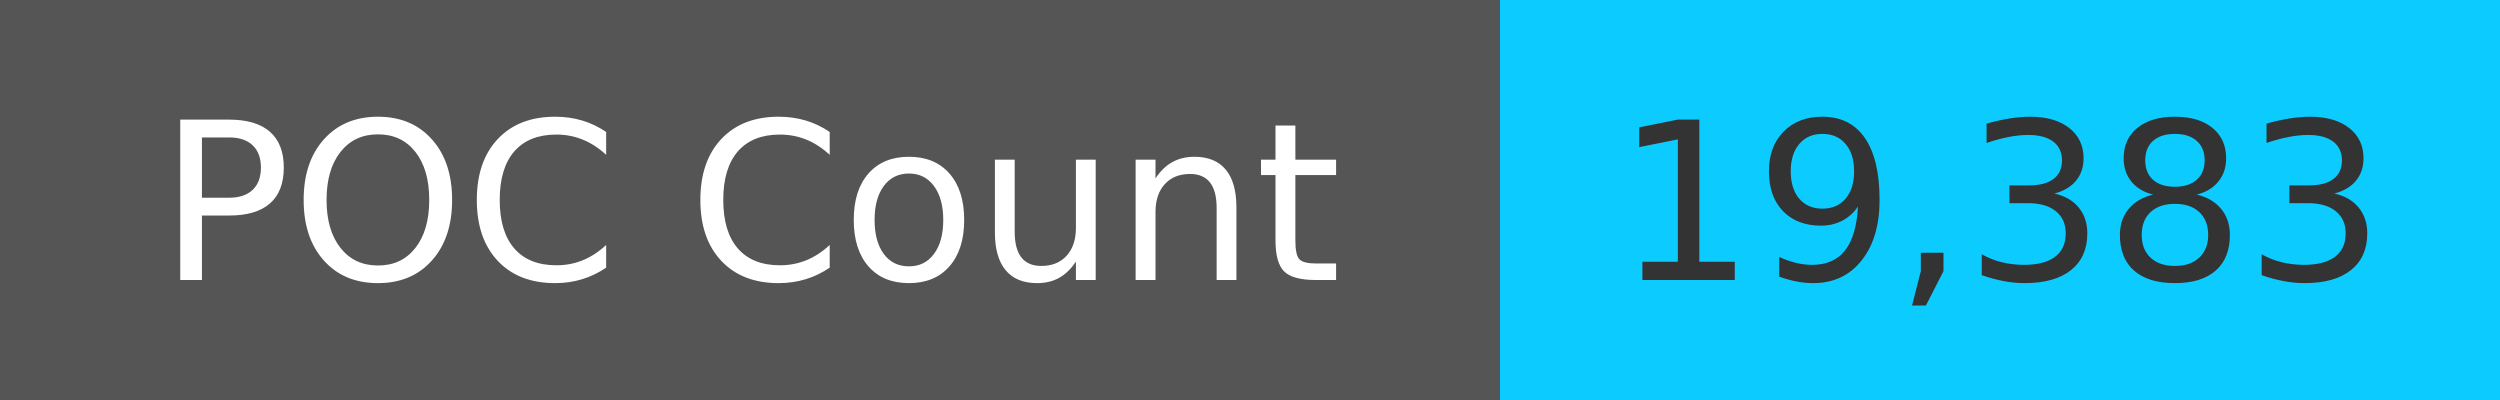
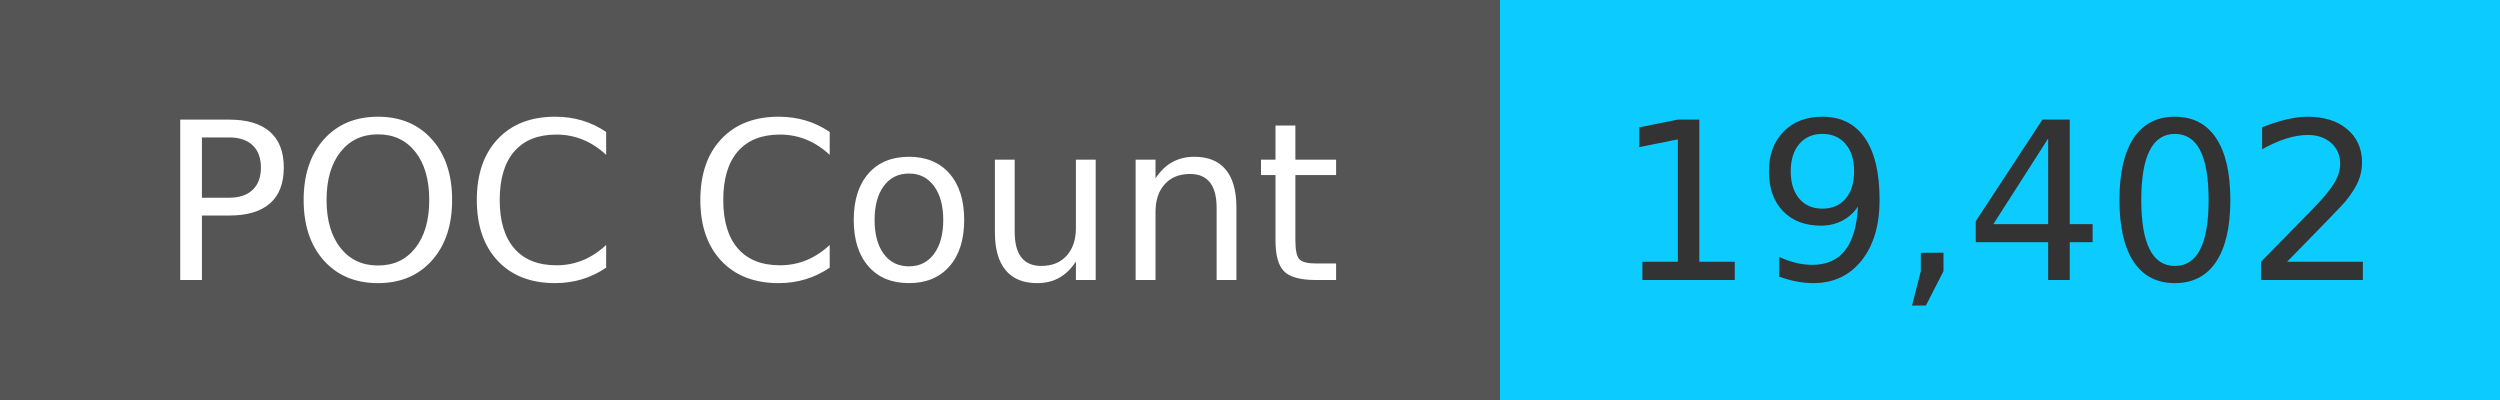
<svg xmlns="http://www.w3.org/2000/svg" width="125" height="20" role="img">
  <linearGradient id="s" x2="0" y2="100%">
    <stop offset="0" stop-color="#bbb" stop-opacity=".1" />
    <stop offset="1" stop-opacity=".1" />
  </linearGradient>
  <g>
    <rect width="75" height="20" fill="#555" />
    <rect x="75" width="267" height="20" fill="#0cccff" />
  </g>
  <g fill="#fff" text-anchor="middle" font-family="Verdana,Geneva,DejaVu Sans,sans-serif" text-rendering="geometricPrecision" font-size="110">
    <text x="375" y="140" transform="scale(.1)" fill="#fff">
            POC Count
        </text>
    <text x="1000" y="140" transform="scale(.1)" fill="#333">
-             19,383
+             19,402
        </text>
  </g>
</svg>
